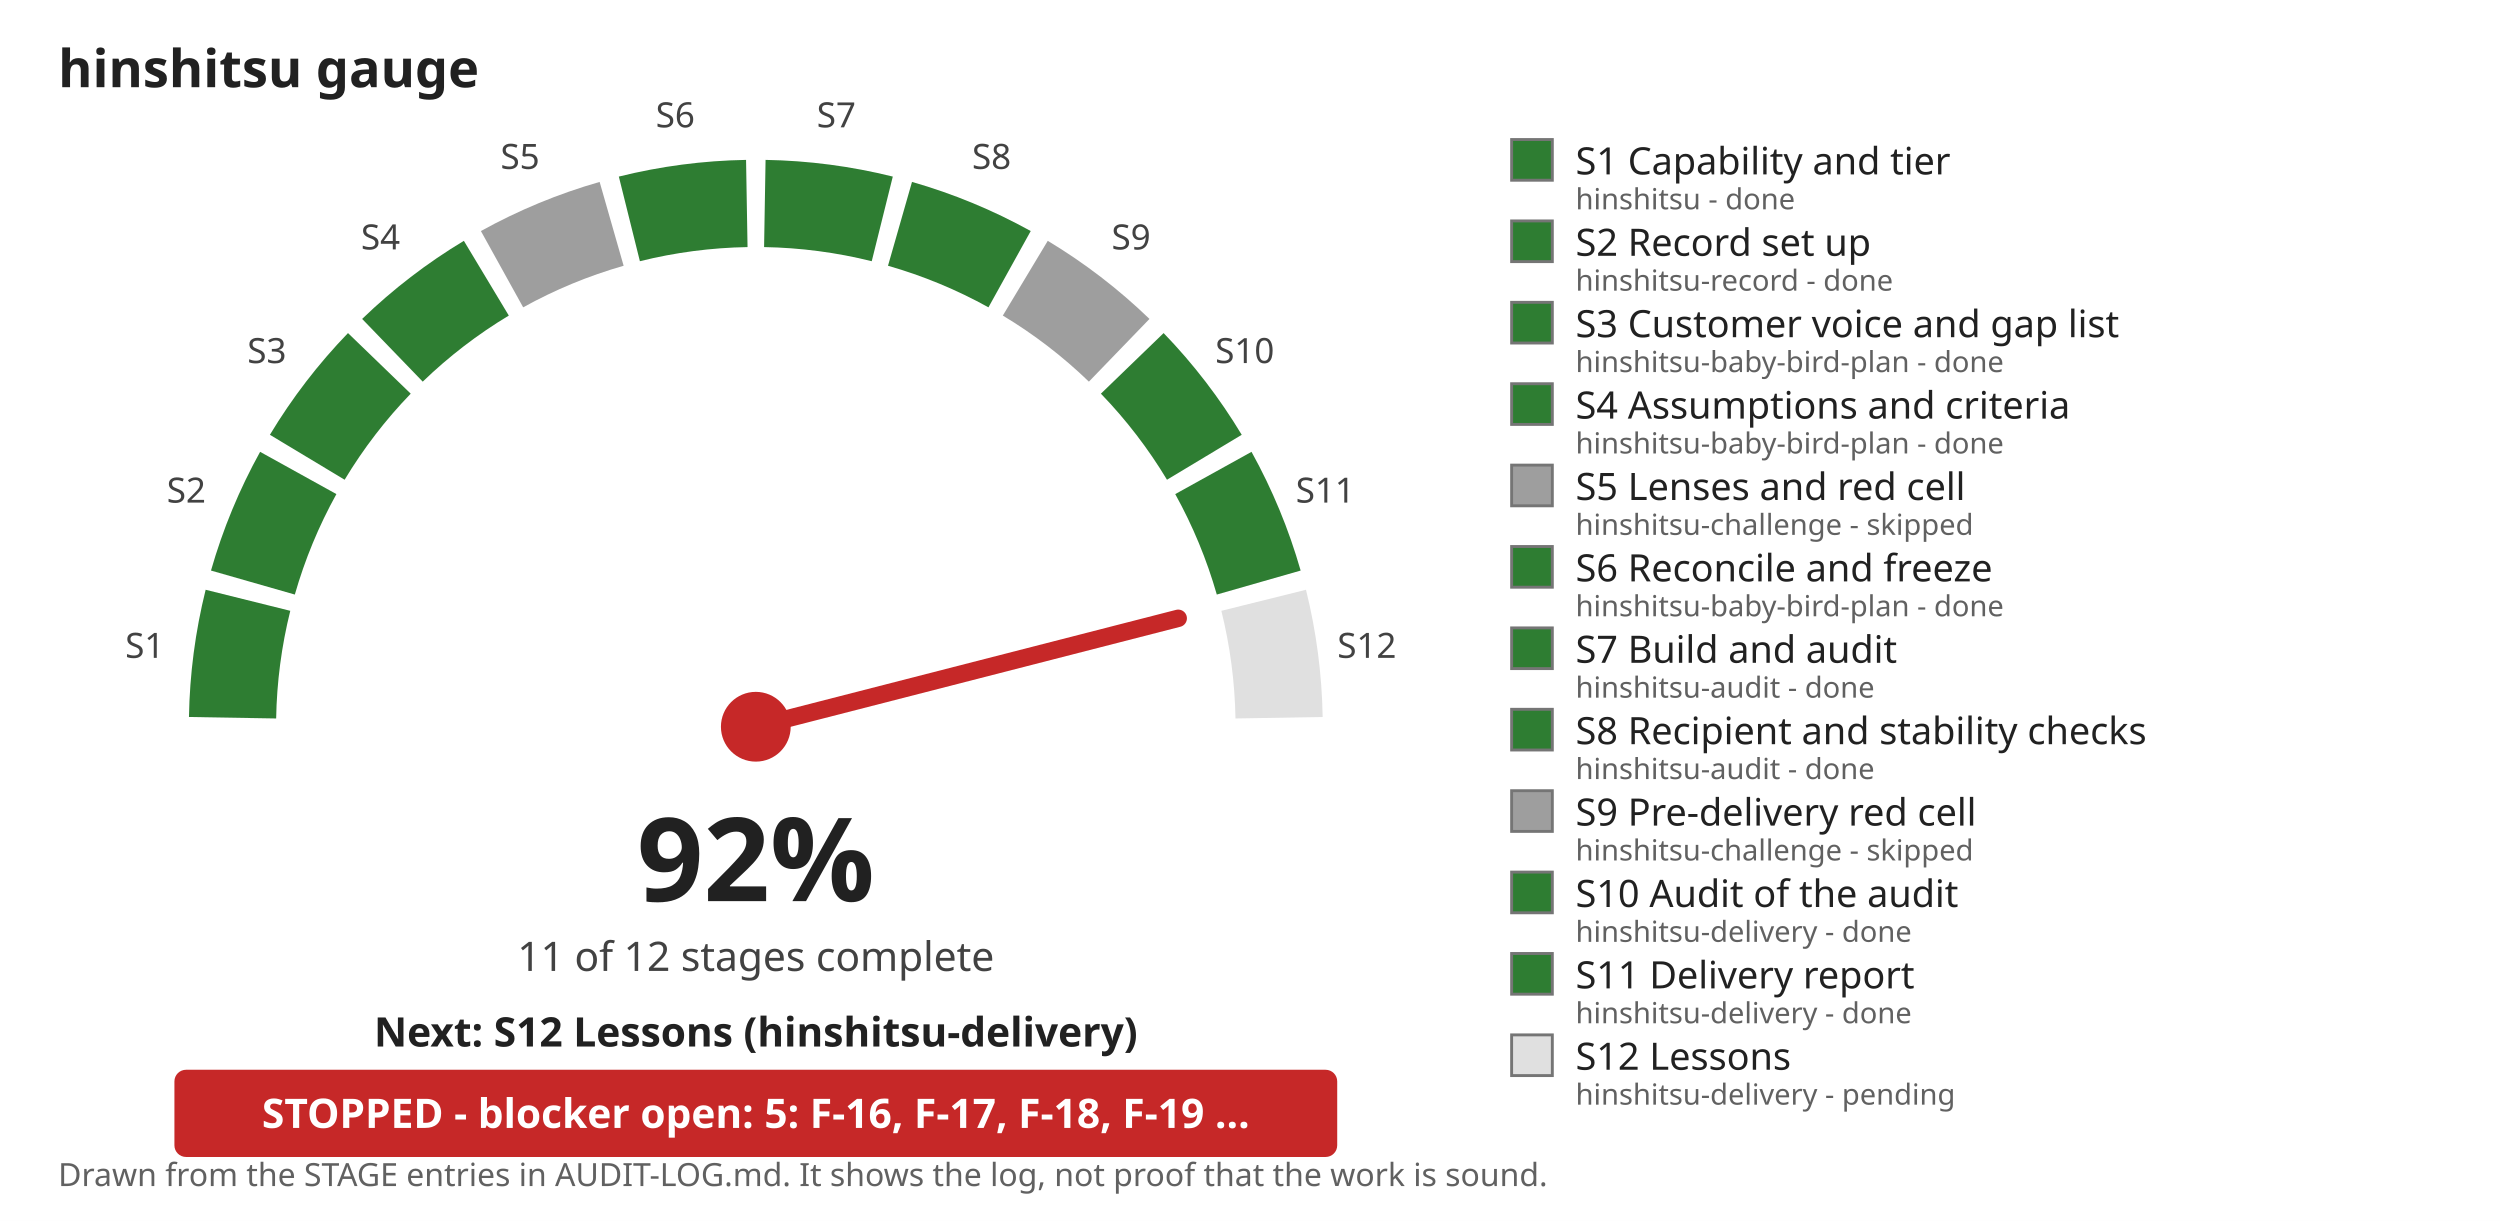
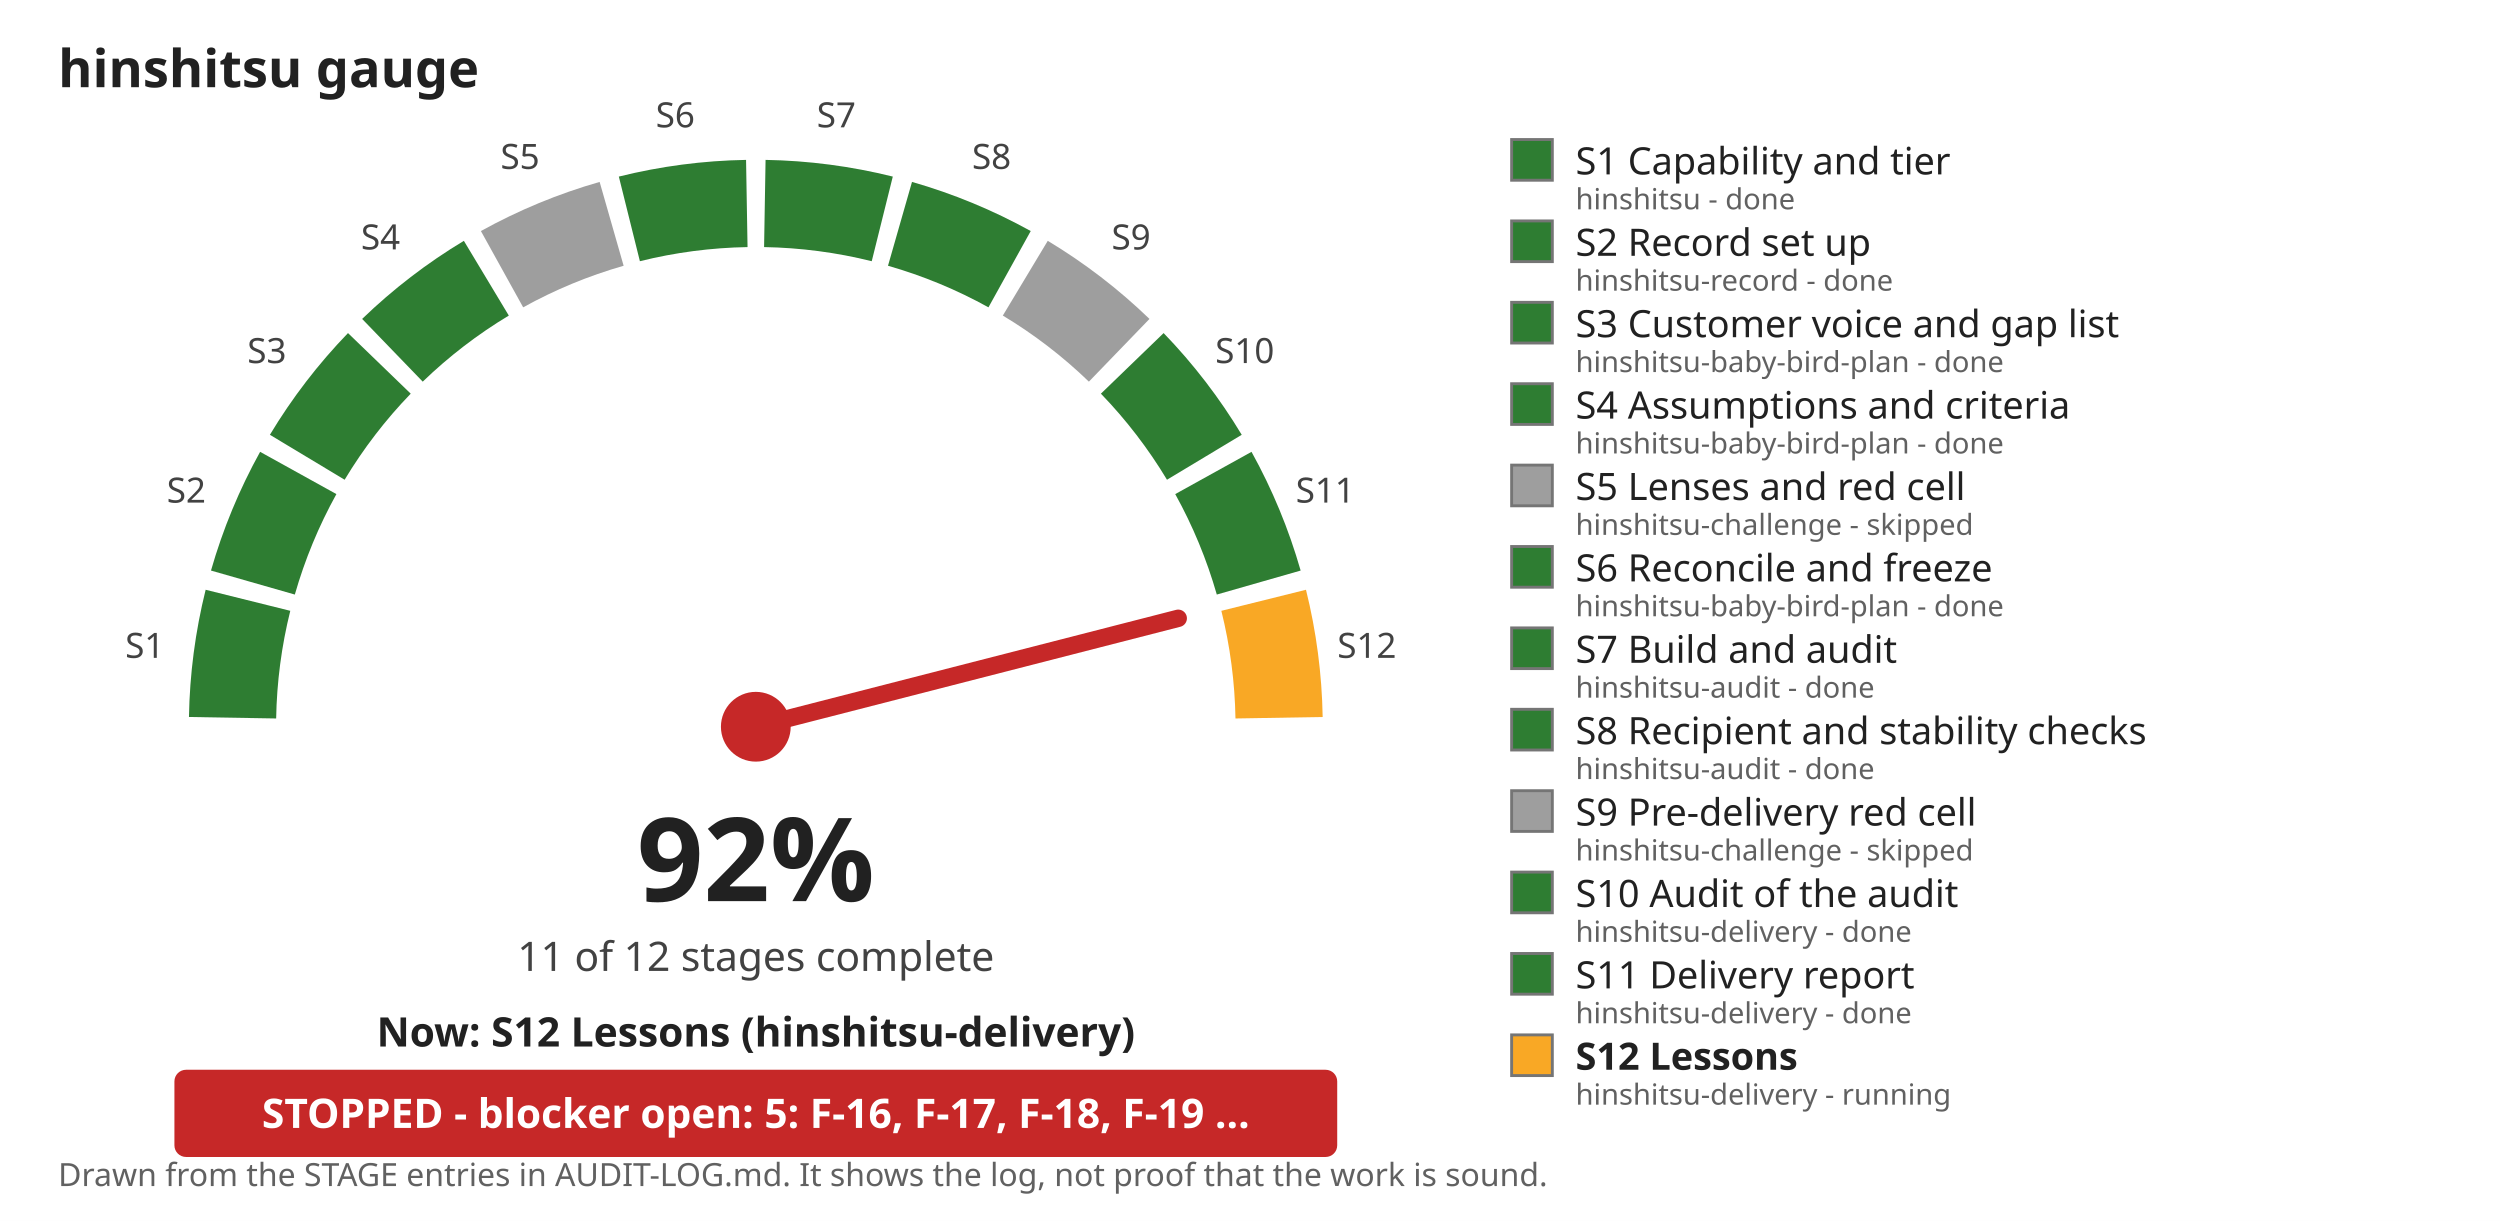
<svg xmlns="http://www.w3.org/2000/svg" viewBox="0 0 860 420" width="860" height="420" role="img" aria-label="hinshitsu gauge: 92 percent, 11 of 12 stages complete">
  <rect width="860" height="420" fill="#ffffff" />
  <text x="20" y="30" font-family="sans-serif" font-size="18" font-weight="bold" fill="#212121">hinshitsu gauge</text>
  <path d="M 80.0 246.9 A 180 180 0 0 1 85.3 206.5" fill="none" stroke="#2e7d32" stroke-width="30" />
  <text x="49.8" y="226.3" font-family="sans-serif" font-size="12" text-anchor="middle" fill="#424242">S1</text>
  <path d="M 87.0 200.4 A 180 180 0 0 1 102.6 162.7" fill="none" stroke="#2e7d32" stroke-width="30" />
  <text x="64.1" y="172.9" font-family="sans-serif" font-size="12" text-anchor="middle" fill="#424242">S2</text>
  <path d="M 105.7 157.3 A 180 180 0 0 1 130.5 125.0" fill="none" stroke="#2e7d32" stroke-width="30" />
  <text x="91.8" y="124.9" font-family="sans-serif" font-size="12" text-anchor="middle" fill="#424242">S3</text>
  <path d="M 135.0 120.5 A 180 180 0 0 1 167.3 95.7" fill="none" stroke="#2e7d32" stroke-width="30" />
  <text x="130.9" y="85.8" font-family="sans-serif" font-size="12" text-anchor="middle" fill="#424242">S4</text>
  <path d="M 172.7 92.6 A 180 180 0 0 1 210.4 77.0" fill="none" stroke="#9e9e9e" stroke-width="30" />
  <text x="178.9" y="58.1" font-family="sans-serif" font-size="12" text-anchor="middle" fill="#424242">S5</text>
  <path d="M 216.5 75.3 A 180 180 0 0 1 256.9 70.0" fill="none" stroke="#2e7d32" stroke-width="30" />
  <text x="232.3" y="43.8" font-family="sans-serif" font-size="12" text-anchor="middle" fill="#424242">S6</text>
  <path d="M 263.1 70.0 A 180 180 0 0 1 303.5 75.3" fill="none" stroke="#2e7d32" stroke-width="30" />
  <text x="287.7" y="43.8" font-family="sans-serif" font-size="12" text-anchor="middle" fill="#424242">S7</text>
  <path d="M 309.6 77.0 A 180 180 0 0 1 347.3 92.6" fill="none" stroke="#2e7d32" stroke-width="30" />
  <text x="341.1" y="58.1" font-family="sans-serif" font-size="12" text-anchor="middle" fill="#424242">S8</text>
  <path d="M 352.7 95.7 A 180 180 0 0 1 385.0 120.5" fill="none" stroke="#9e9e9e" stroke-width="30" />
  <text x="389.1" y="85.8" font-family="sans-serif" font-size="12" text-anchor="middle" fill="#424242">S9</text>
  <path d="M 389.5 125.0 A 180 180 0 0 1 414.3 157.3" fill="none" stroke="#2e7d32" stroke-width="30" />
  <text x="428.2" y="124.9" font-family="sans-serif" font-size="12" text-anchor="middle" fill="#424242">S10</text>
  <path d="M 417.4 162.7 A 180 180 0 0 1 433.0 200.4" fill="none" stroke="#2e7d32" stroke-width="30" />
  <text x="455.9" y="172.9" font-family="sans-serif" font-size="12" text-anchor="middle" fill="#424242">S11</text>
-   <path d="M 434.7 206.5 A 180 180 0 0 1 440.0 246.9" fill="none" stroke="#e0e0e0" stroke-width="30" />
+   <path d="M 434.7 206.5 A 180 180 0 0 1 440.0 246.9" fill="none" stroke="#f9a825" stroke-width="30" />
  <text x="470.2" y="226.3" font-family="sans-serif" font-size="12" text-anchor="middle" fill="#424242">S12</text>
  <line x1="260.0" y1="250.0" x2="405.3" y2="212.7" stroke="#c62828" stroke-width="6" stroke-linecap="round" />
  <circle cx="260.0" cy="250.0" r="12" fill="#c62828" />
  <text x="260.0" y="310.0" font-family="sans-serif" font-size="40" font-weight="bold" text-anchor="middle" fill="#212121">92%</text>
  <text x="260.0" y="334.0" font-family="sans-serif" font-size="14" text-anchor="middle" fill="#424242">11 of 12 stages complete</text>
-   <text x="260.0" y="360.0" font-family="sans-serif" font-size="14" font-weight="bold" text-anchor="middle" fill="#212121">Next: S12 Lessons (hinshitsu-delivery)</text>
+   <text x="260.0" y="360.0" font-family="sans-serif" font-size="14" font-weight="bold" text-anchor="middle" fill="#212121">Now: S12 Lessons (hinshitsu-delivery)</text>
  <rect x="60" y="368.0" width="400" height="30" rx="4" fill="#c62828" />
  <text x="260.0" y="388.0" font-family="sans-serif" font-size="14" font-weight="bold" text-anchor="middle" fill="#ffffff">STOPPED - blocker open: 5: F-16, F-17, F-18, F-19 ...</text>
  <rect x="520" y="48" width="14" height="14" fill="#2e7d32" stroke="#757575" />
  <text x="542" y="60" font-family="sans-serif" font-size="13" font-weight="normal" fill="#212121">S1 Capability and tier</text>
  <text x="542" y="72" font-family="sans-serif" font-size="10" fill="#616161">hinshitsu - done</text>
  <rect x="520" y="76" width="14" height="14" fill="#2e7d32" stroke="#757575" />
  <text x="542" y="88" font-family="sans-serif" font-size="13" font-weight="normal" fill="#212121">S2 Record set up</text>
  <text x="542" y="100" font-family="sans-serif" font-size="10" fill="#616161">hinshitsu-record - done</text>
  <rect x="520" y="104" width="14" height="14" fill="#2e7d32" stroke="#757575" />
  <text x="542" y="116" font-family="sans-serif" font-size="13" font-weight="normal" fill="#212121">S3 Customer voice and gap list</text>
  <text x="542" y="128" font-family="sans-serif" font-size="10" fill="#616161">hinshitsu-baby-bird-plan - done</text>
  <rect x="520" y="132" width="14" height="14" fill="#2e7d32" stroke="#757575" />
  <text x="542" y="144" font-family="sans-serif" font-size="13" font-weight="normal" fill="#212121">S4 Assumptions and criteria</text>
  <text x="542" y="156" font-family="sans-serif" font-size="10" fill="#616161">hinshitsu-baby-bird-plan - done</text>
  <rect x="520" y="160" width="14" height="14" fill="#9e9e9e" stroke="#757575" />
  <text x="542" y="172" font-family="sans-serif" font-size="13" font-weight="normal" fill="#212121">S5 Lenses and red cell</text>
  <text x="542" y="184" font-family="sans-serif" font-size="10" fill="#616161">hinshitsu-challenge - skipped</text>
  <rect x="520" y="188" width="14" height="14" fill="#2e7d32" stroke="#757575" />
  <text x="542" y="200" font-family="sans-serif" font-size="13" font-weight="normal" fill="#212121">S6 Reconcile and freeze</text>
  <text x="542" y="212" font-family="sans-serif" font-size="10" fill="#616161">hinshitsu-baby-bird-plan - done</text>
  <rect x="520" y="216" width="14" height="14" fill="#2e7d32" stroke="#757575" />
  <text x="542" y="228" font-family="sans-serif" font-size="13" font-weight="normal" fill="#212121">S7 Build and audit</text>
  <text x="542" y="240" font-family="sans-serif" font-size="10" fill="#616161">hinshitsu-audit - done</text>
  <rect x="520" y="244" width="14" height="14" fill="#2e7d32" stroke="#757575" />
  <text x="542" y="256" font-family="sans-serif" font-size="13" font-weight="normal" fill="#212121">S8 Recipient and stability checks</text>
  <text x="542" y="268" font-family="sans-serif" font-size="10" fill="#616161">hinshitsu-audit - done</text>
  <rect x="520" y="272" width="14" height="14" fill="#9e9e9e" stroke="#757575" />
  <text x="542" y="284" font-family="sans-serif" font-size="13" font-weight="normal" fill="#212121">S9 Pre-delivery red cell</text>
  <text x="542" y="296" font-family="sans-serif" font-size="10" fill="#616161">hinshitsu-challenge - skipped</text>
  <rect x="520" y="300" width="14" height="14" fill="#2e7d32" stroke="#757575" />
  <text x="542" y="312" font-family="sans-serif" font-size="13" font-weight="normal" fill="#212121">S10 Audit of the audit</text>
  <text x="542" y="324" font-family="sans-serif" font-size="10" fill="#616161">hinshitsu-delivery - done</text>
  <rect x="520" y="328" width="14" height="14" fill="#2e7d32" stroke="#757575" />
  <text x="542" y="340" font-family="sans-serif" font-size="13" font-weight="normal" fill="#212121">S11 Delivery report</text>
  <text x="542" y="352" font-family="sans-serif" font-size="10" fill="#616161">hinshitsu-delivery - done</text>
-   <rect x="520" y="356" width="14" height="14" fill="#e0e0e0" stroke="#757575" />
-   <text x="542" y="368" font-family="sans-serif" font-size="13" font-weight="normal" fill="#212121">S12 Lessons</text>
-   <text x="542" y="380" font-family="sans-serif" font-size="10" fill="#616161">hinshitsu-delivery - pending</text>
+   <rect x="520" y="356" width="14" height="14" fill="#f9a825" stroke="#757575" />
+   <text x="542" y="368" font-family="sans-serif" font-size="13" font-weight="bold" fill="#212121">S12 Lessons</text>
+   <text x="542" y="380" font-family="sans-serif" font-size="10" fill="#616161">hinshitsu-delivery - running</text>
  <text x="20" y="408" font-family="sans-serif" font-size="11" fill="#616161">Drawn from the STAGE entries in AUDIT-LOG.md. It shows the log, not proof that the work is sound.</text>
</svg>
